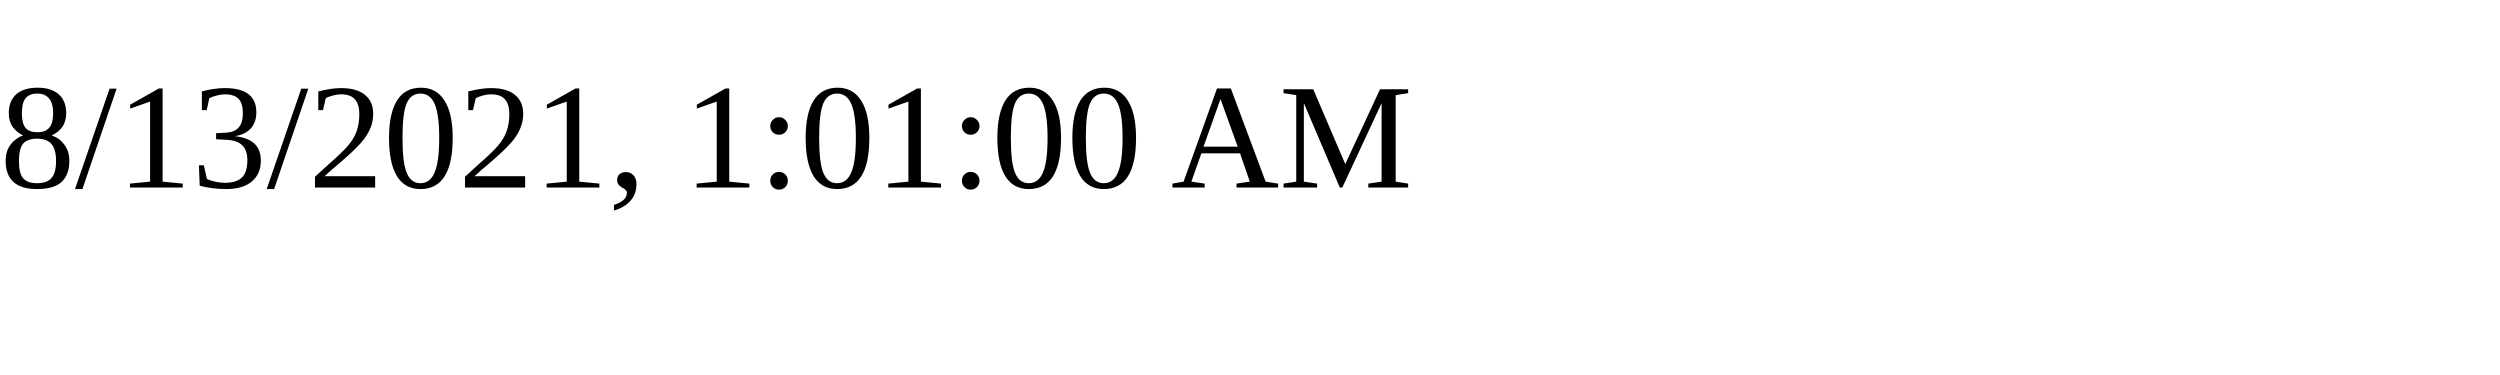
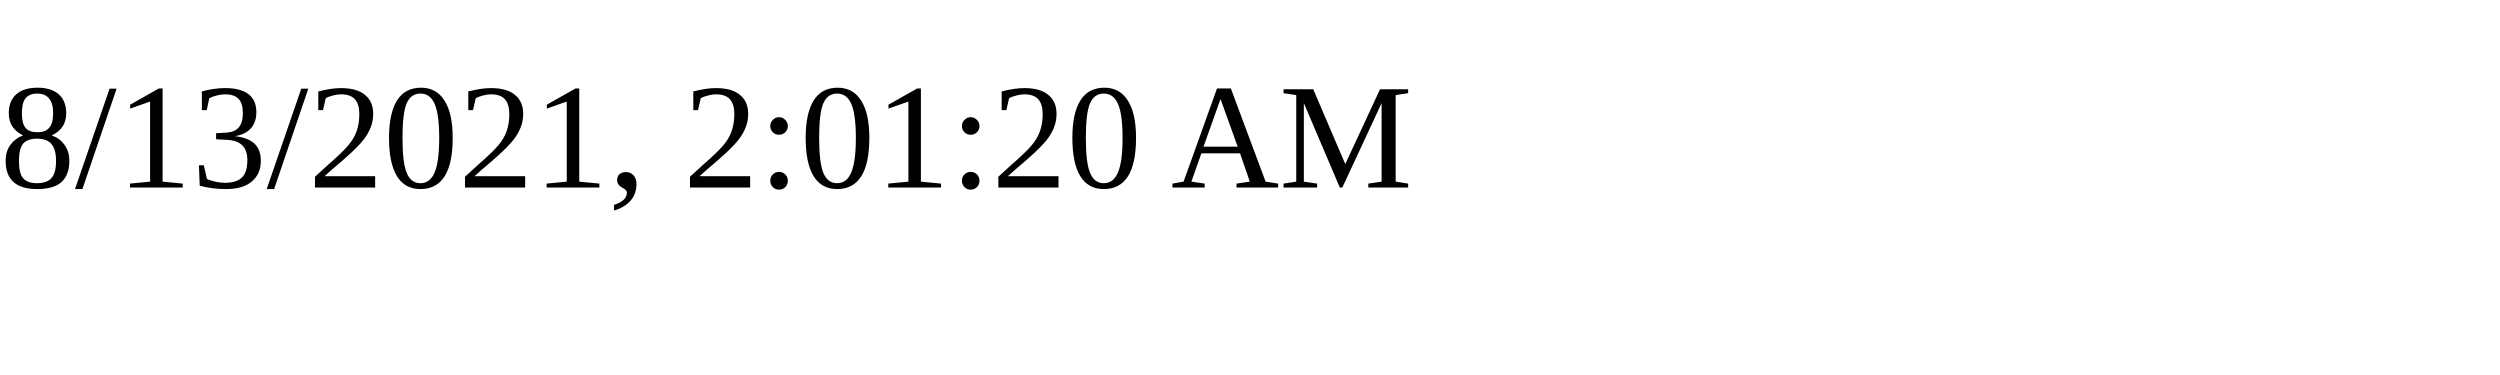
<svg xmlns="http://www.w3.org/2000/svg" height="30" width="200">
-   <text x="0" y="15">8/13/2021, 1:01:00 AM</text>
+   <text x="0" y="15">8/13/2021, 2:01:20 AM</text>
</svg>
